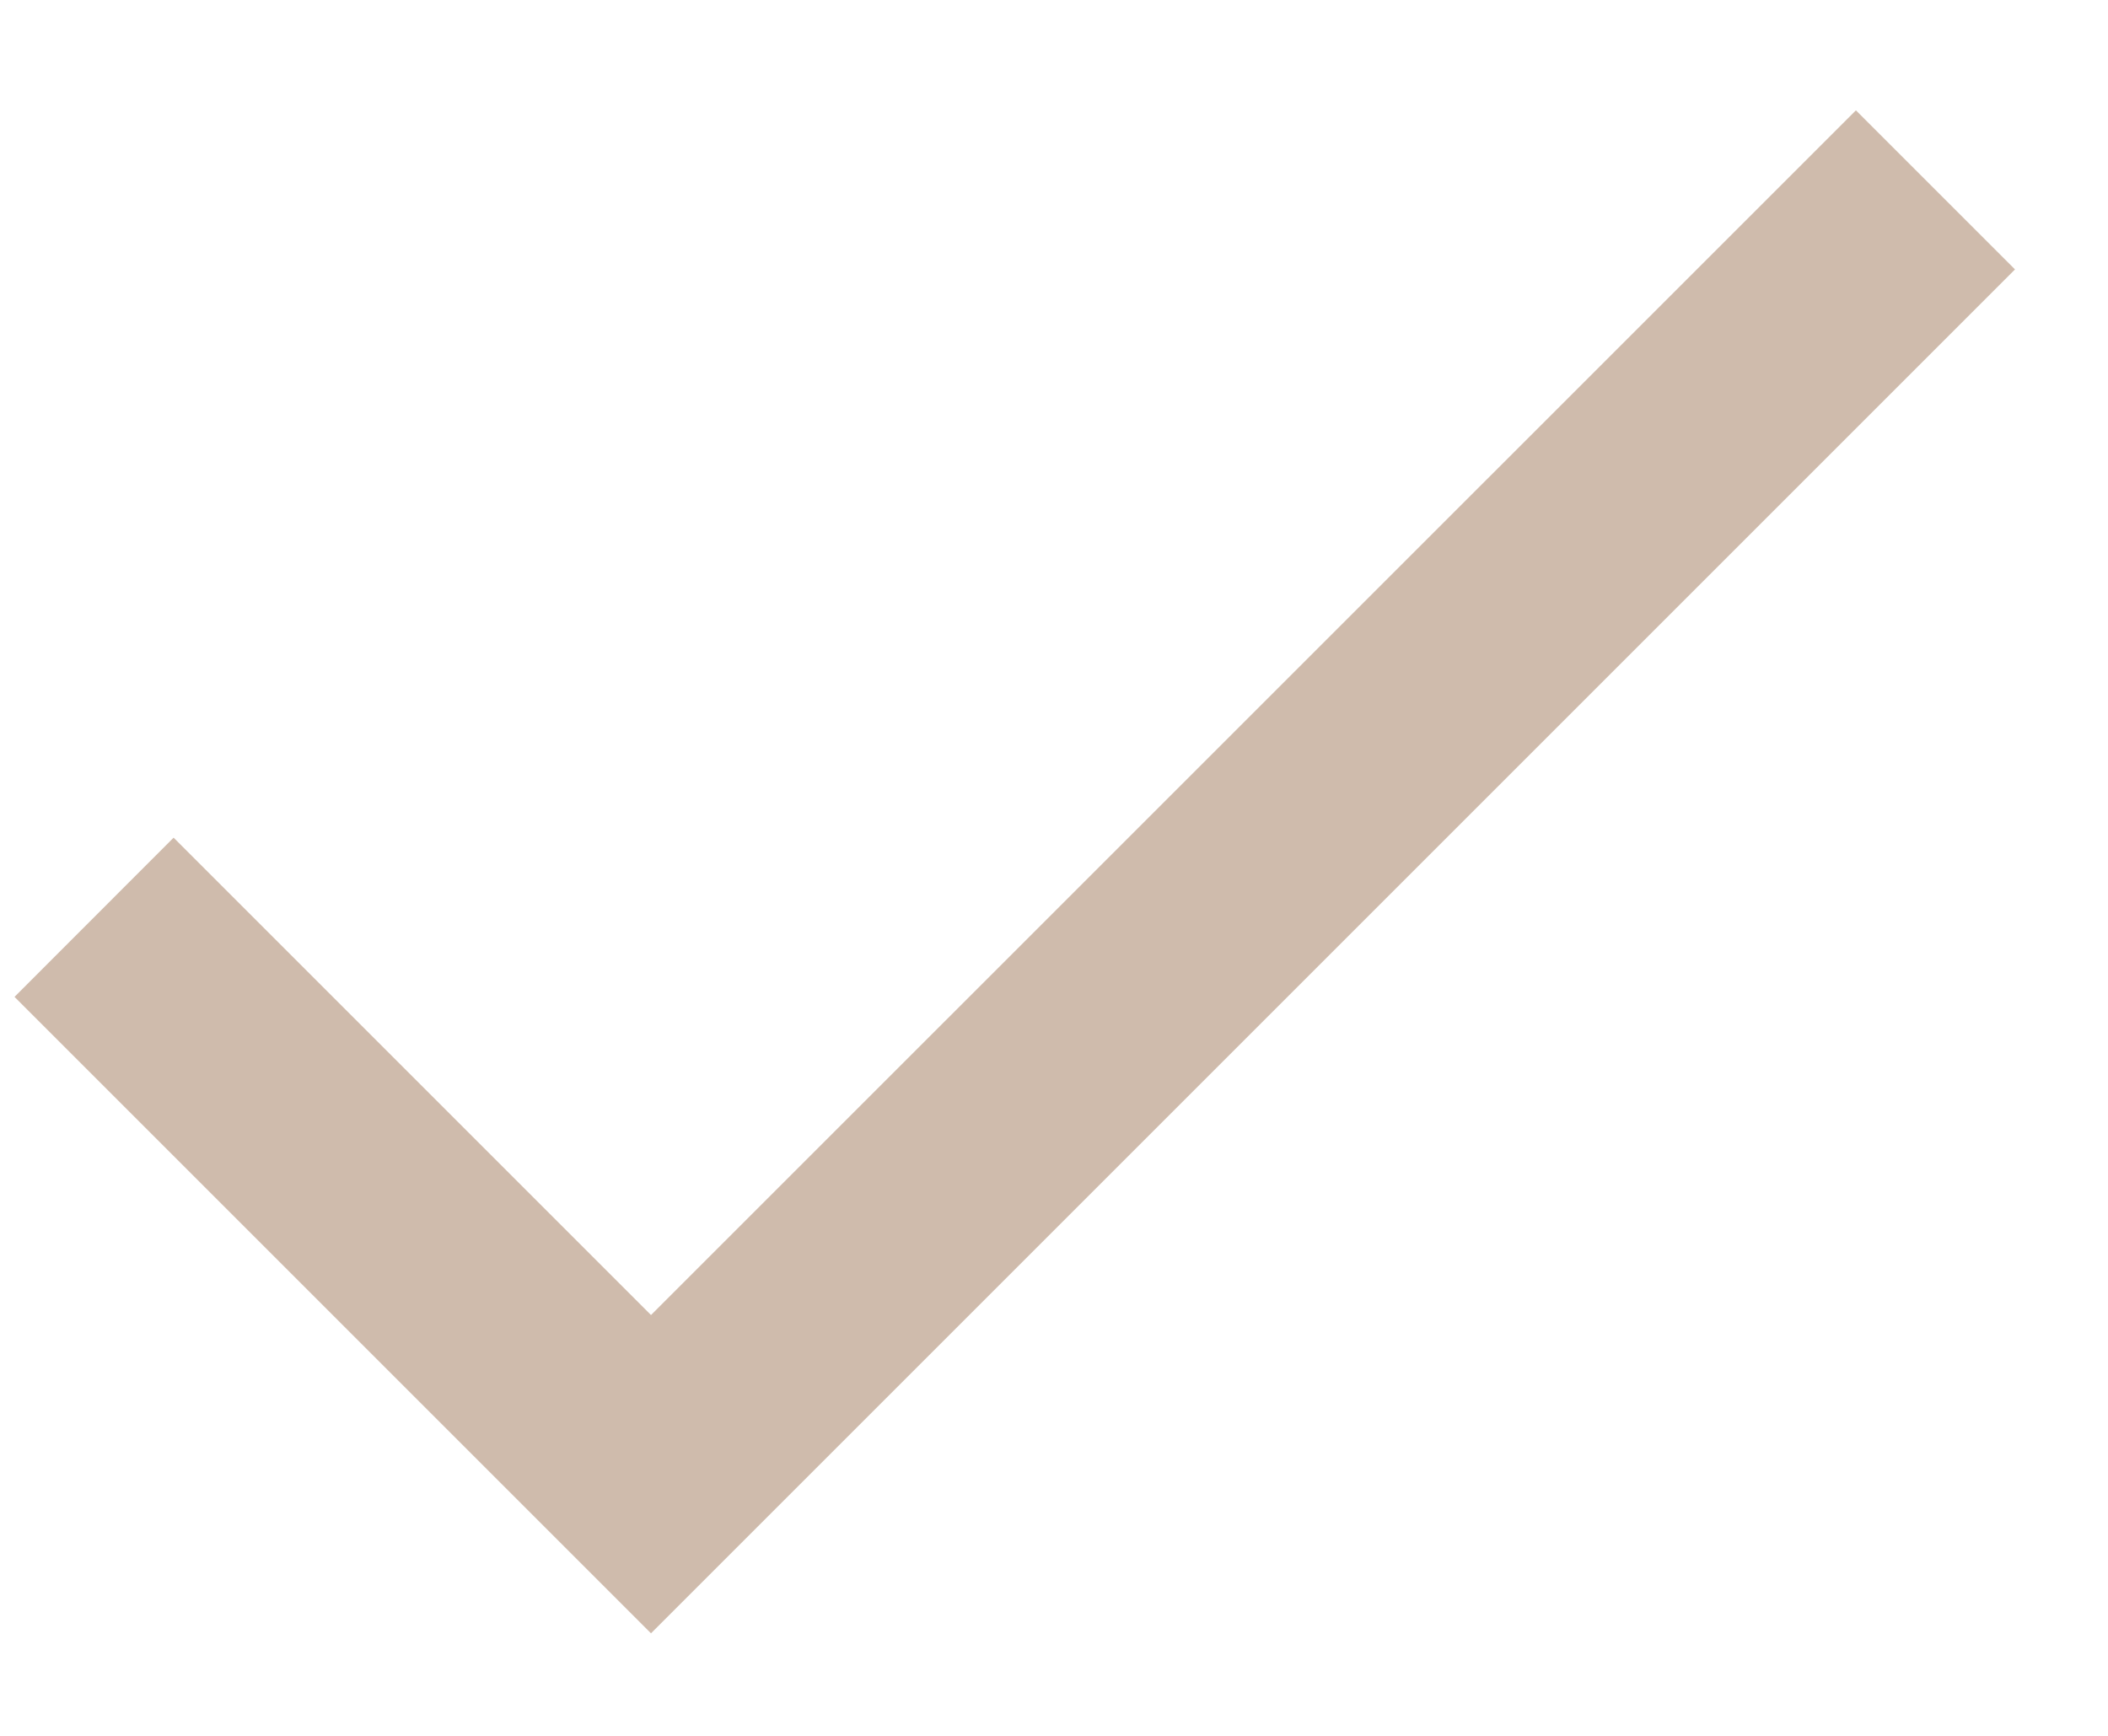
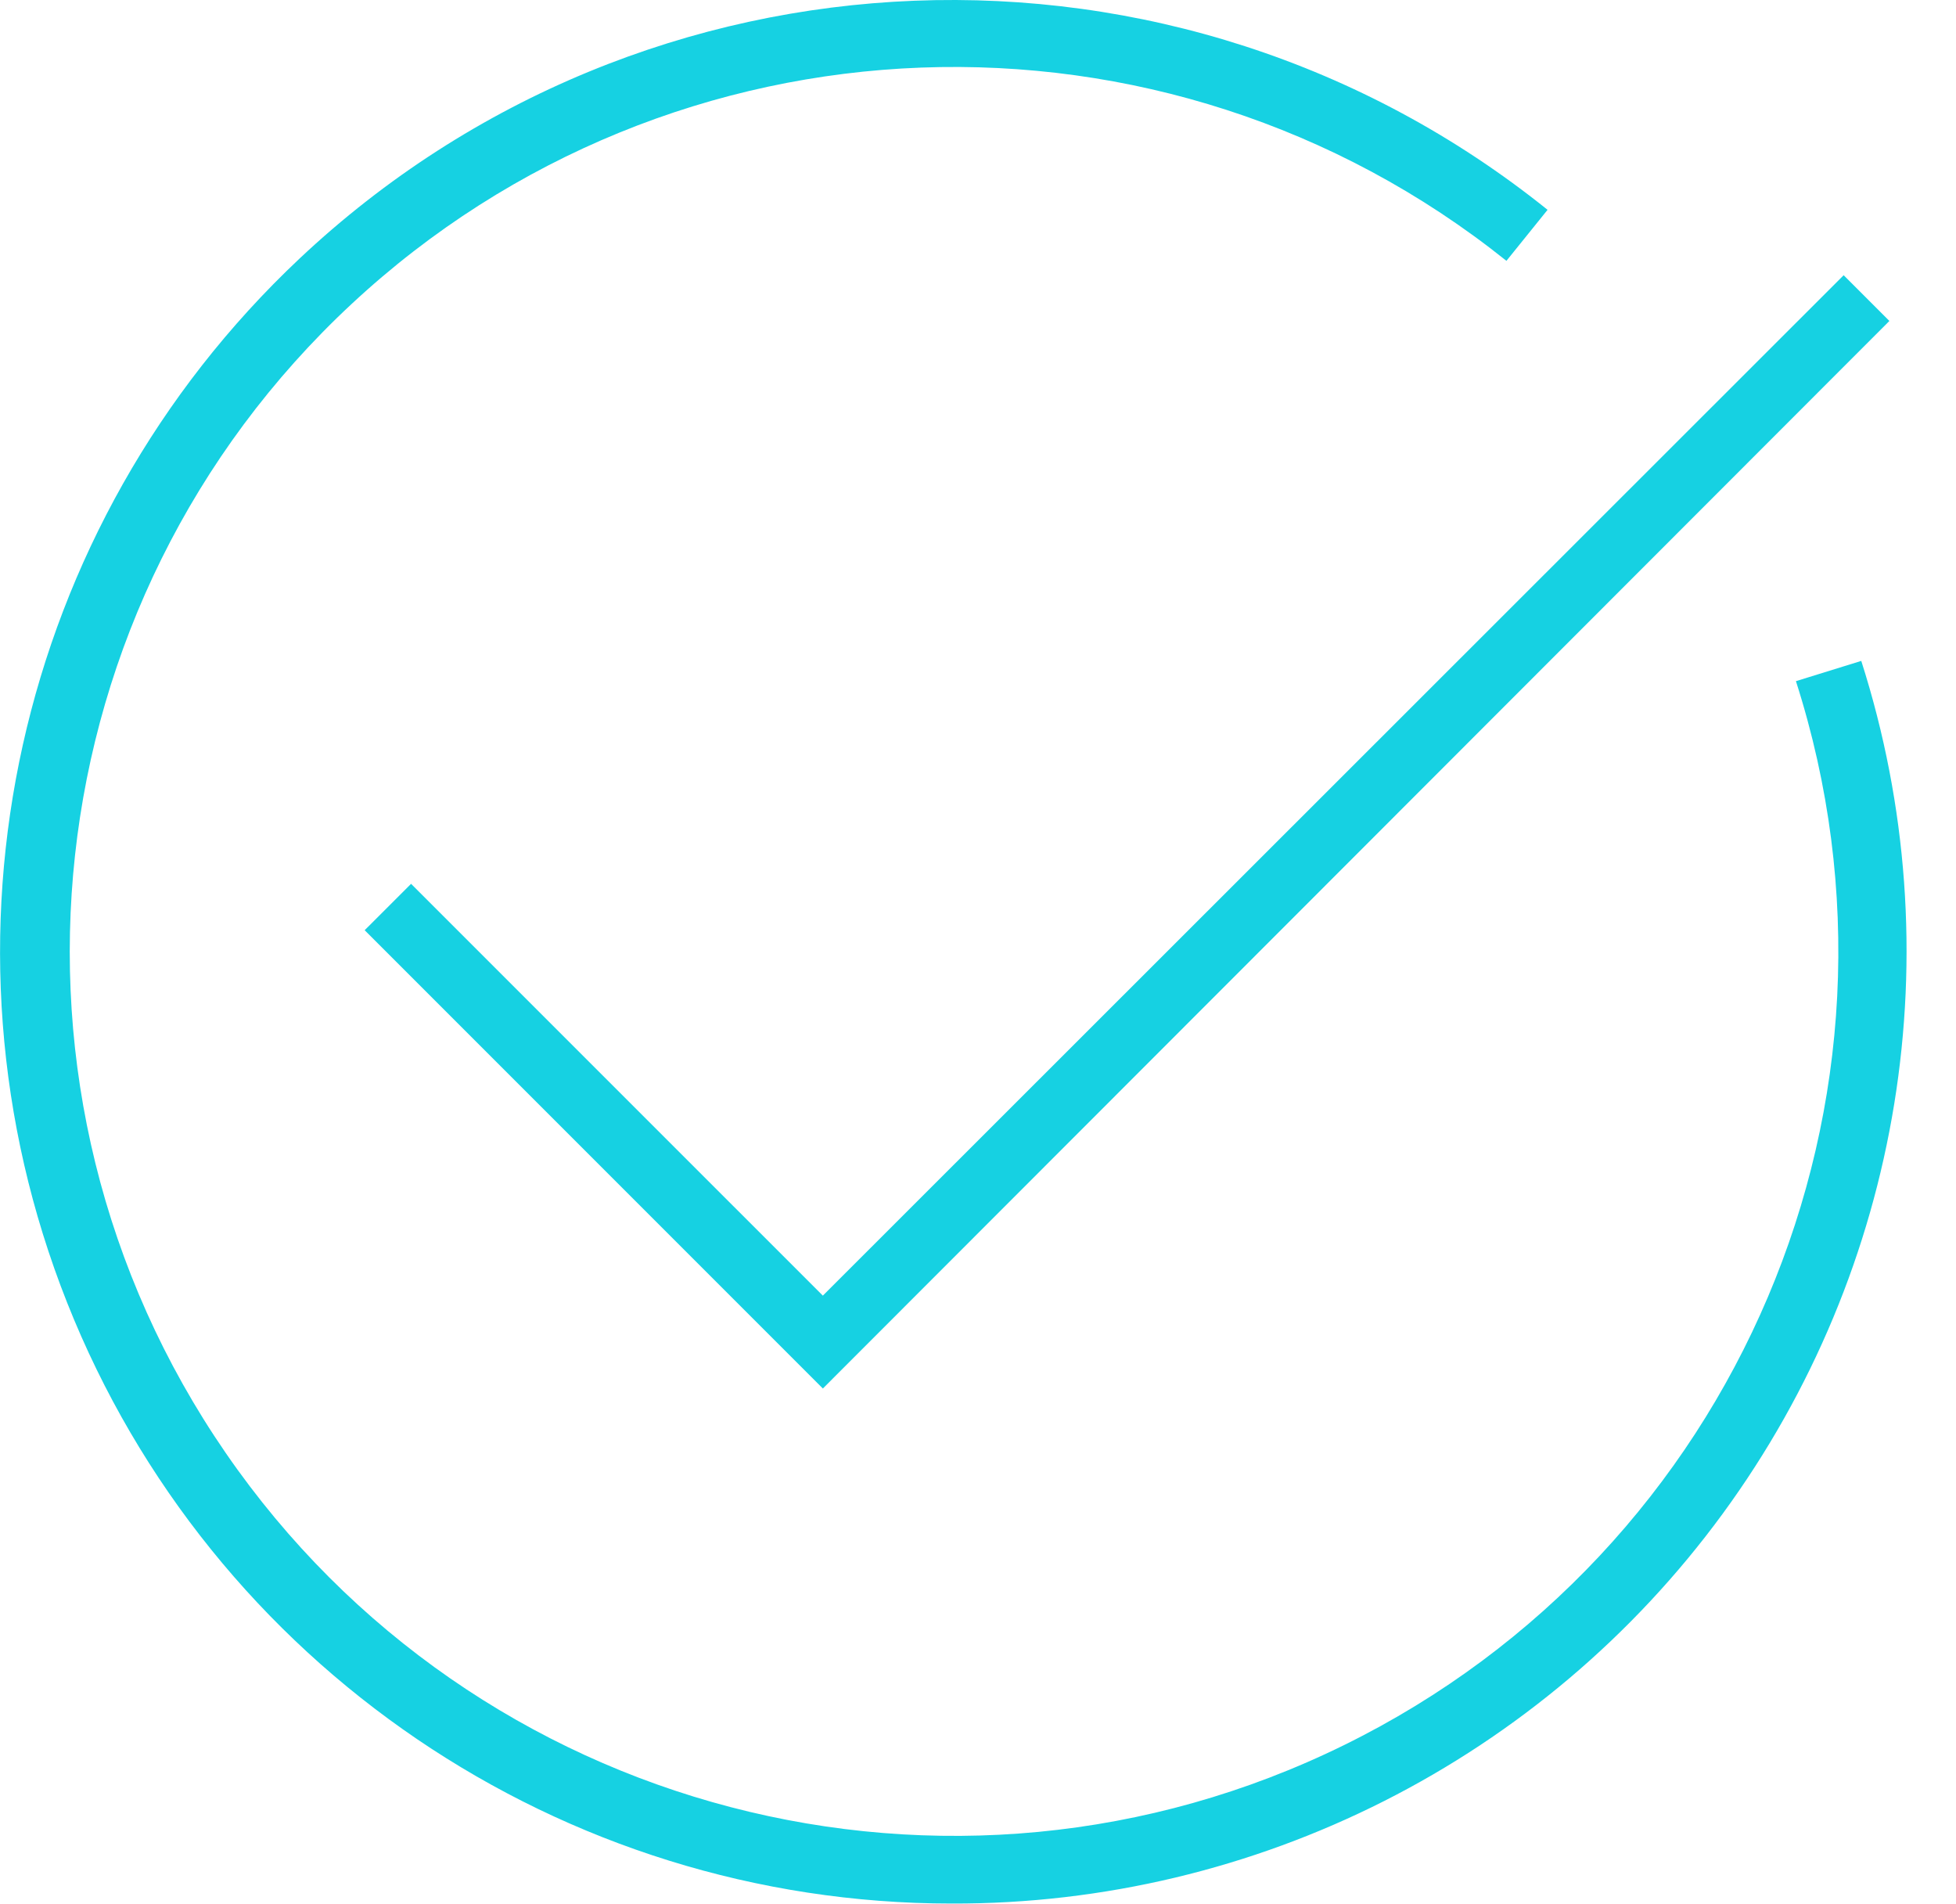
- <svg xmlns="http://www.w3.org/2000/svg" width="17" height="14" fill="none">
-   <path d="M5.25 10.606 1.4 6.756.117 8.04l5.133 5.133 11-11L14.967.89 5.25 10.606Z" fill="#CFBBAC" />
+ <svg xmlns="http://www.w3.org/2000/svg" viewBox="0 0 37 36" fill="none">
+   <path d="M18 36A18.001 18.001 0 0 1 5.664 4.892a18 18 0 0 1 23.61-.924l-.778.965a16.726 16.726 0 1 0 5.476 7.949l1.236-.383A18.012 18.012 0 0 1 18 36Z" fill="#16D1E2" />
+   <path d="m15.565 26.259-8.667-8.667.878-.877 7.789 7.788 19.31-19.298.865.865-20.175 20.19Z" fill="#16D1E2" />
</svg>
